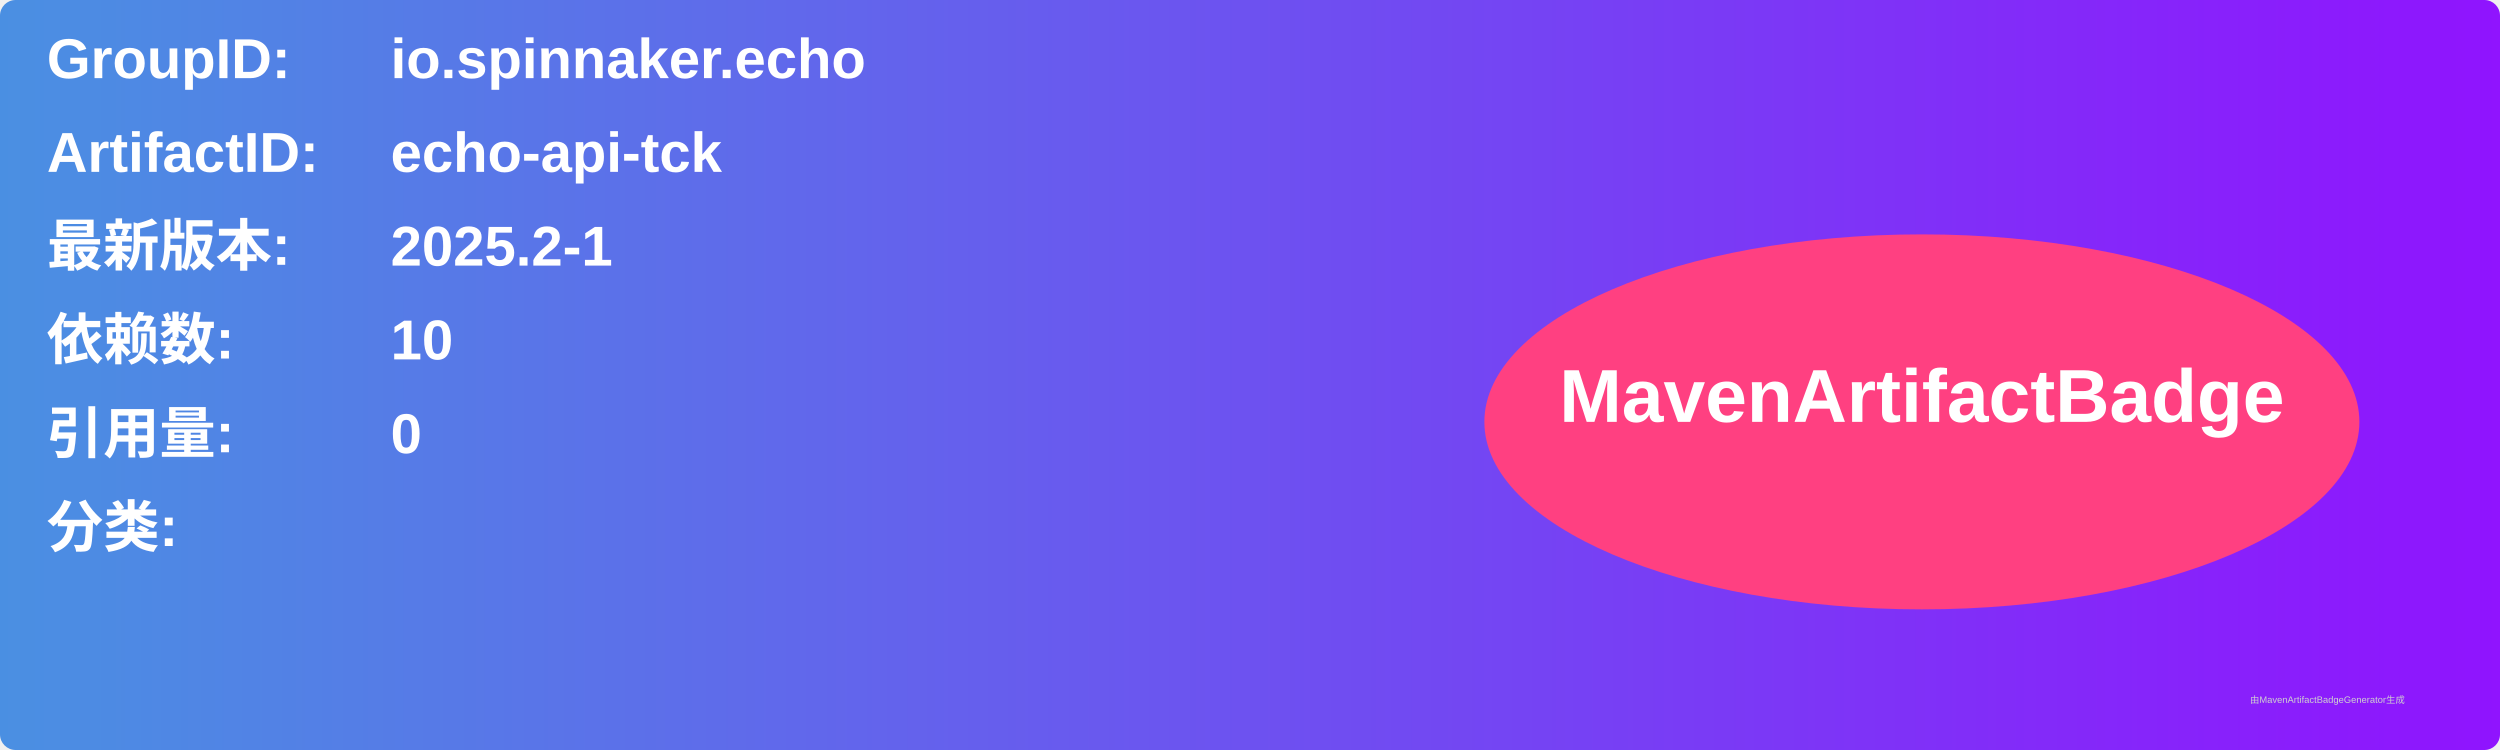
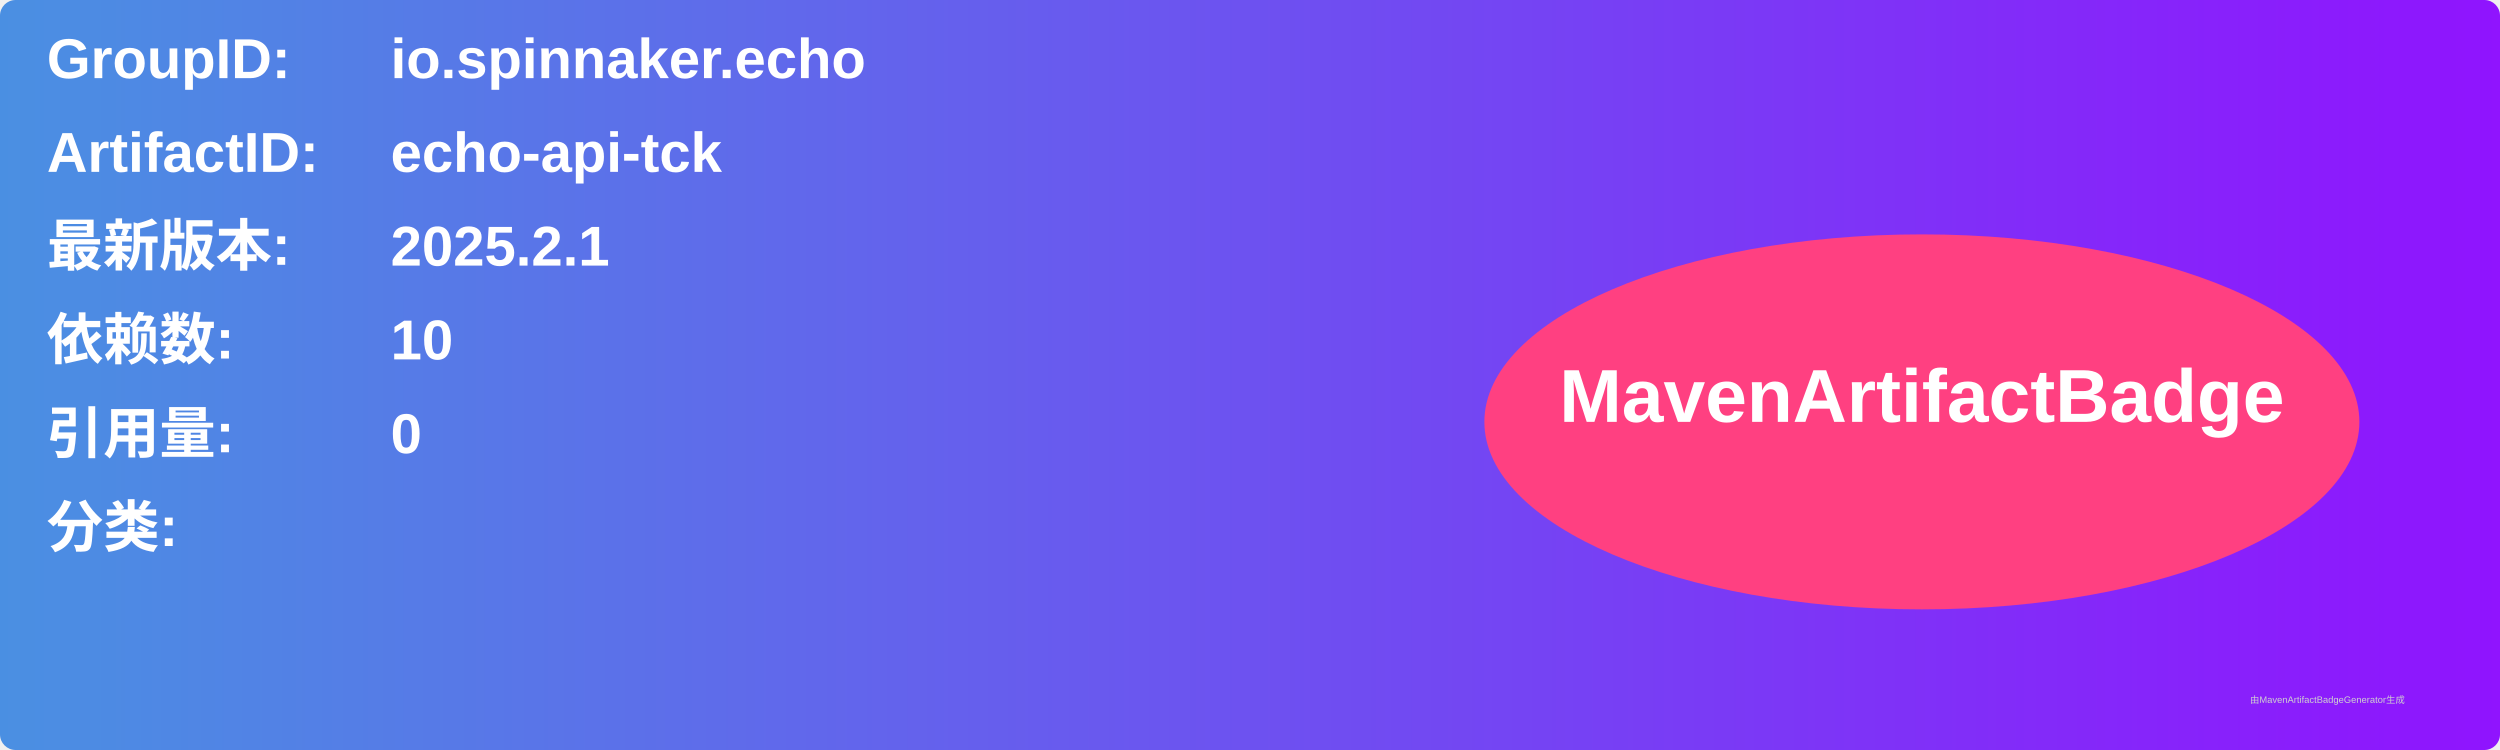
<svg xmlns="http://www.w3.org/2000/svg" width="800" height="240" viewBox="0 0 800 240">
  <linearGradient id="grad" x1="0%" y1="0%" x2="100%" y2="0%">
    <stop offset="0%" stop-color="#4a90e2" />
    <stop offset="100%" stop-color="#9013fe" />
  </linearGradient>
  <rect width="100%" height="100%" rx="5" ry="5" fill="url(#grad)" />
  <g transform="translate(15, 15)">
    <text x="0" y="10" font-family="Arial" font-size="18" fill="white" font-weight="bold" width="260">GroupID:</text>
    <text x="110" y="10" font-family="Arial" font-size="18" fill="white" font-weight="bold" width="460">io.spinnaker.echo</text>
    <text x="0" y="40" font-family="Arial" font-size="18" fill="white" font-weight="bold" width="260">ArtifactID:</text>
    <text x="110" y="40" font-family="Arial" font-size="18" fill="white" font-weight="bold" width="460">echo-api-tck</text>
    <text x="0" y="70" font-family="Arial" font-size="18" fill="white" font-weight="bold">最新版本:</text>
    <text x="110" y="70" font-family="Arial" font-size="18" fill="white" font-weight="bold">
-       <tspan font-weight="bold">2025.2-1</tspan>
+       <tspan font-weight="bold">2025.2.1</tspan>
    </text>
    <text x="0" y="100" font-family="Arial" font-size="18" fill="white" font-weight="bold">依赖数: </text>
    <text x="110" y="100" font-family="Arial" font-size="18" fill="white">
      <tspan font-weight="bold">10</tspan>
    </text>
    <text x="0" y="130" font-family="Arial" font-size="18" fill="white" font-weight="bold">引用量: </text>
    <text x="110" y="130" font-family="Arial" font-size="18" fill="white">
      <tspan font-weight="bold">0</tspan>
    </text>
    <text x="0" y="160" font-family="Arial" font-size="18" fill="white" font-weight="bold">分类:</text>
    <text x="10" y="190" font-family="Arial" font-size="10" fill="white">
      <tspan font-weight="bold" />
    </text>
    <ellipse cx="600" cy="120" rx="140" ry="60" fill="#ff4081" />
    <text x="600" y="120" text-anchor="middle" font-family="Arial" font-size="24" fill="white" font-weight="bold">MavenArtifactBadge</text>
  </g>
  <text x="720" y="225" font-family="Arial" font-size="3" fill="#d0d0d0">由MavenArtifactBadgeGenerator生成</text>
</svg>
